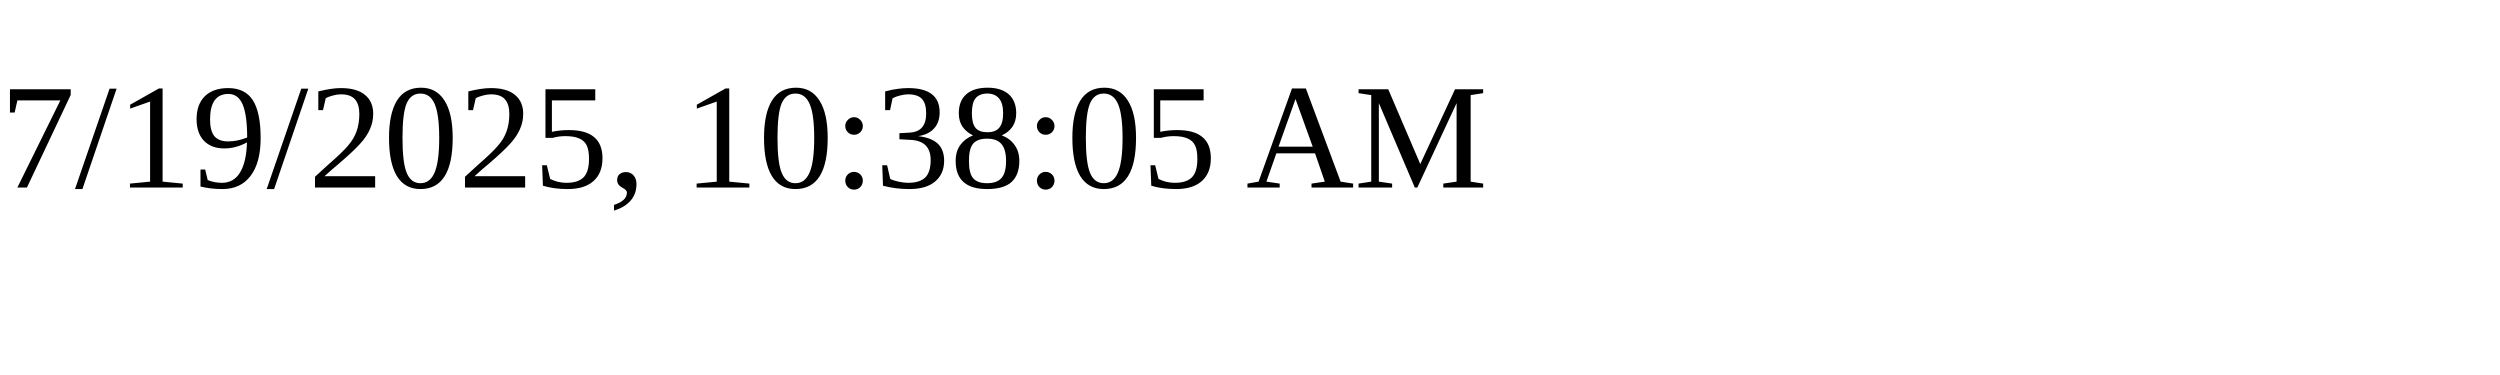
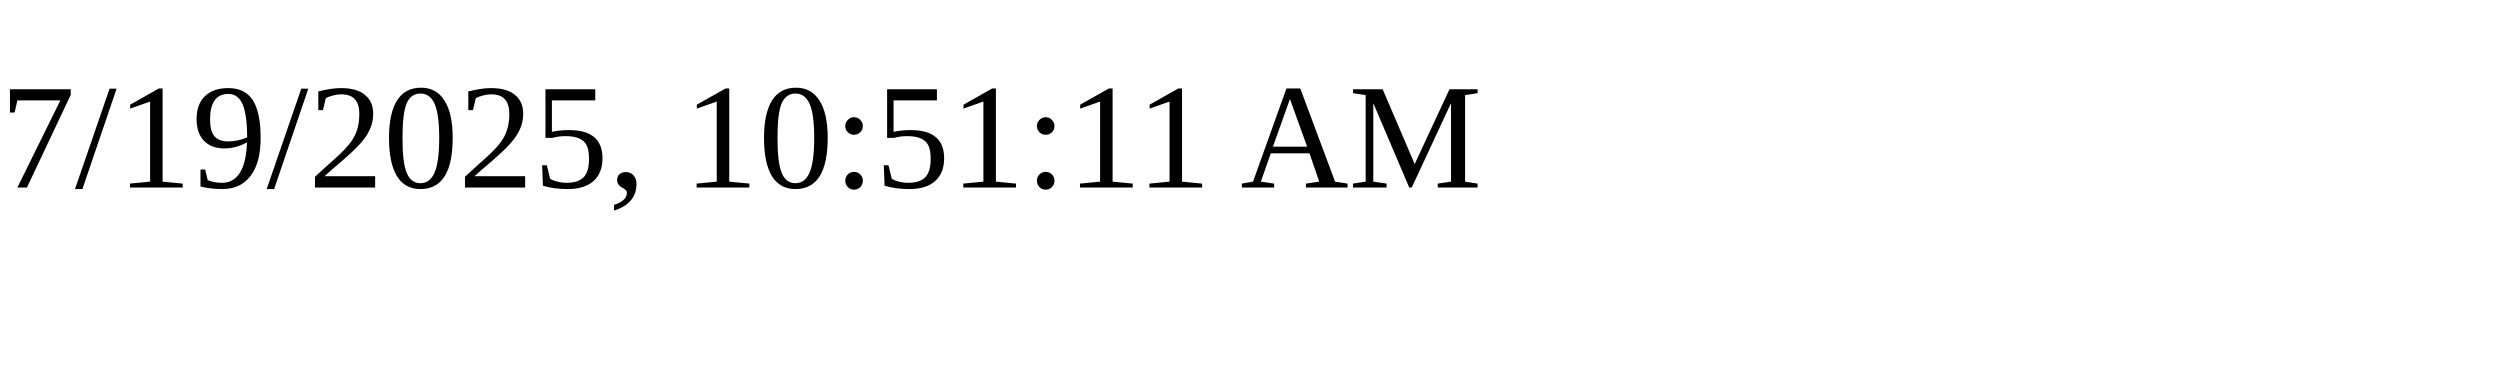
<svg xmlns="http://www.w3.org/2000/svg" height="30" width="200">
-   <text x="0" y="15">7/19/2025, 10:38:05 AM</text>
+   <text x="0" y="15">7/19/2025, 10:51:11 AM</text>
</svg>
